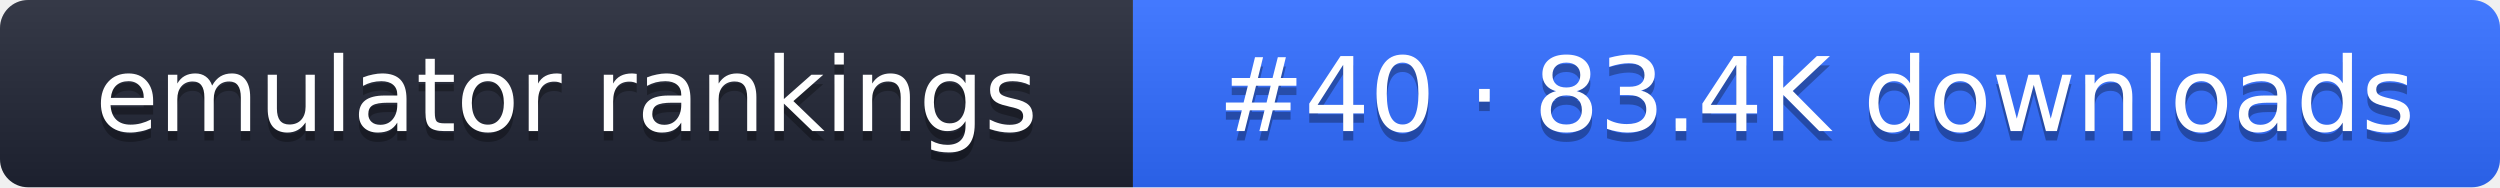
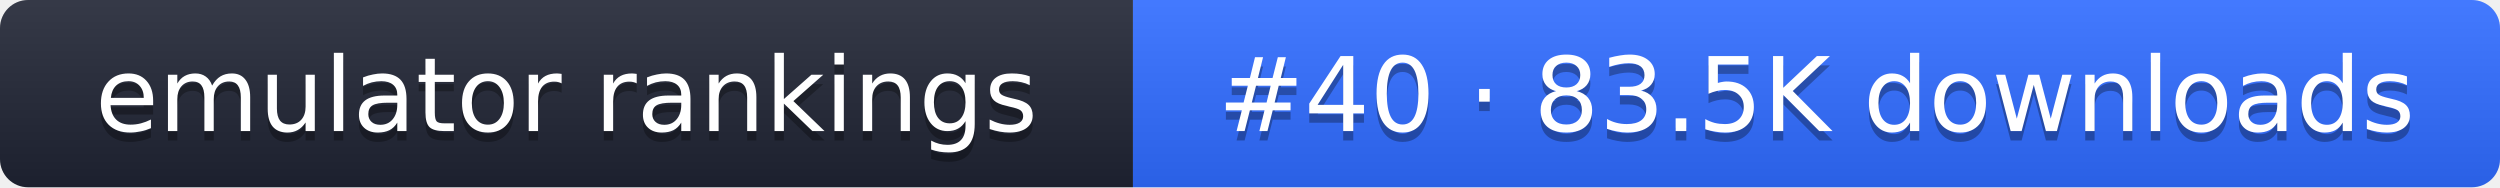
- <svg xmlns="http://www.w3.org/2000/svg" width="267" height="20" role="img" aria-label="emulator rankings: #40 · 83.4K downloads">
+ <svg xmlns="http://www.w3.org/2000/svg" width="267" height="20" role="img" aria-label="emulator rankings: #40 · 83.5K downloads">
  <linearGradient id="g" x2="0" y2="100%">
    <stop offset="0" stop-color="#fff" stop-opacity=".1" />
    <stop offset="1" stop-opacity=".1" />
  </linearGradient>
  <clipPath id="r">
    <rect width="267" height="20" rx="3" fill="#fff" />
  </clipPath>
  <g clip-path="url(#r)">
    <rect width="121" height="20" fill="#1f2433" />
    <rect x="121" width="146" height="20" fill="#2f6bff" />
    <rect width="267" height="20" fill="url(#g)" />
  </g>
  <g fill="#fff" text-anchor="middle" font-family="Verdana,DejaVu Sans,sans-serif" font-size="11">
    <text x="60.5" y="15" fill="#010101" fill-opacity=".3">emulator rankings</text>
    <text x="60.5" y="14">emulator rankings</text>
-     <text x="194" y="15" fill="#010101" fill-opacity=".3">#40 · 83.4K downloads</text>
-     <text x="194" y="14">#40 · 83.4K downloads</text>
+     <text x="194" y="15" fill="#010101" fill-opacity=".3">#40 · 83.5K downloads</text>
+     <text x="194" y="14">#40 · 83.5K downloads</text>
  </g>
</svg>
